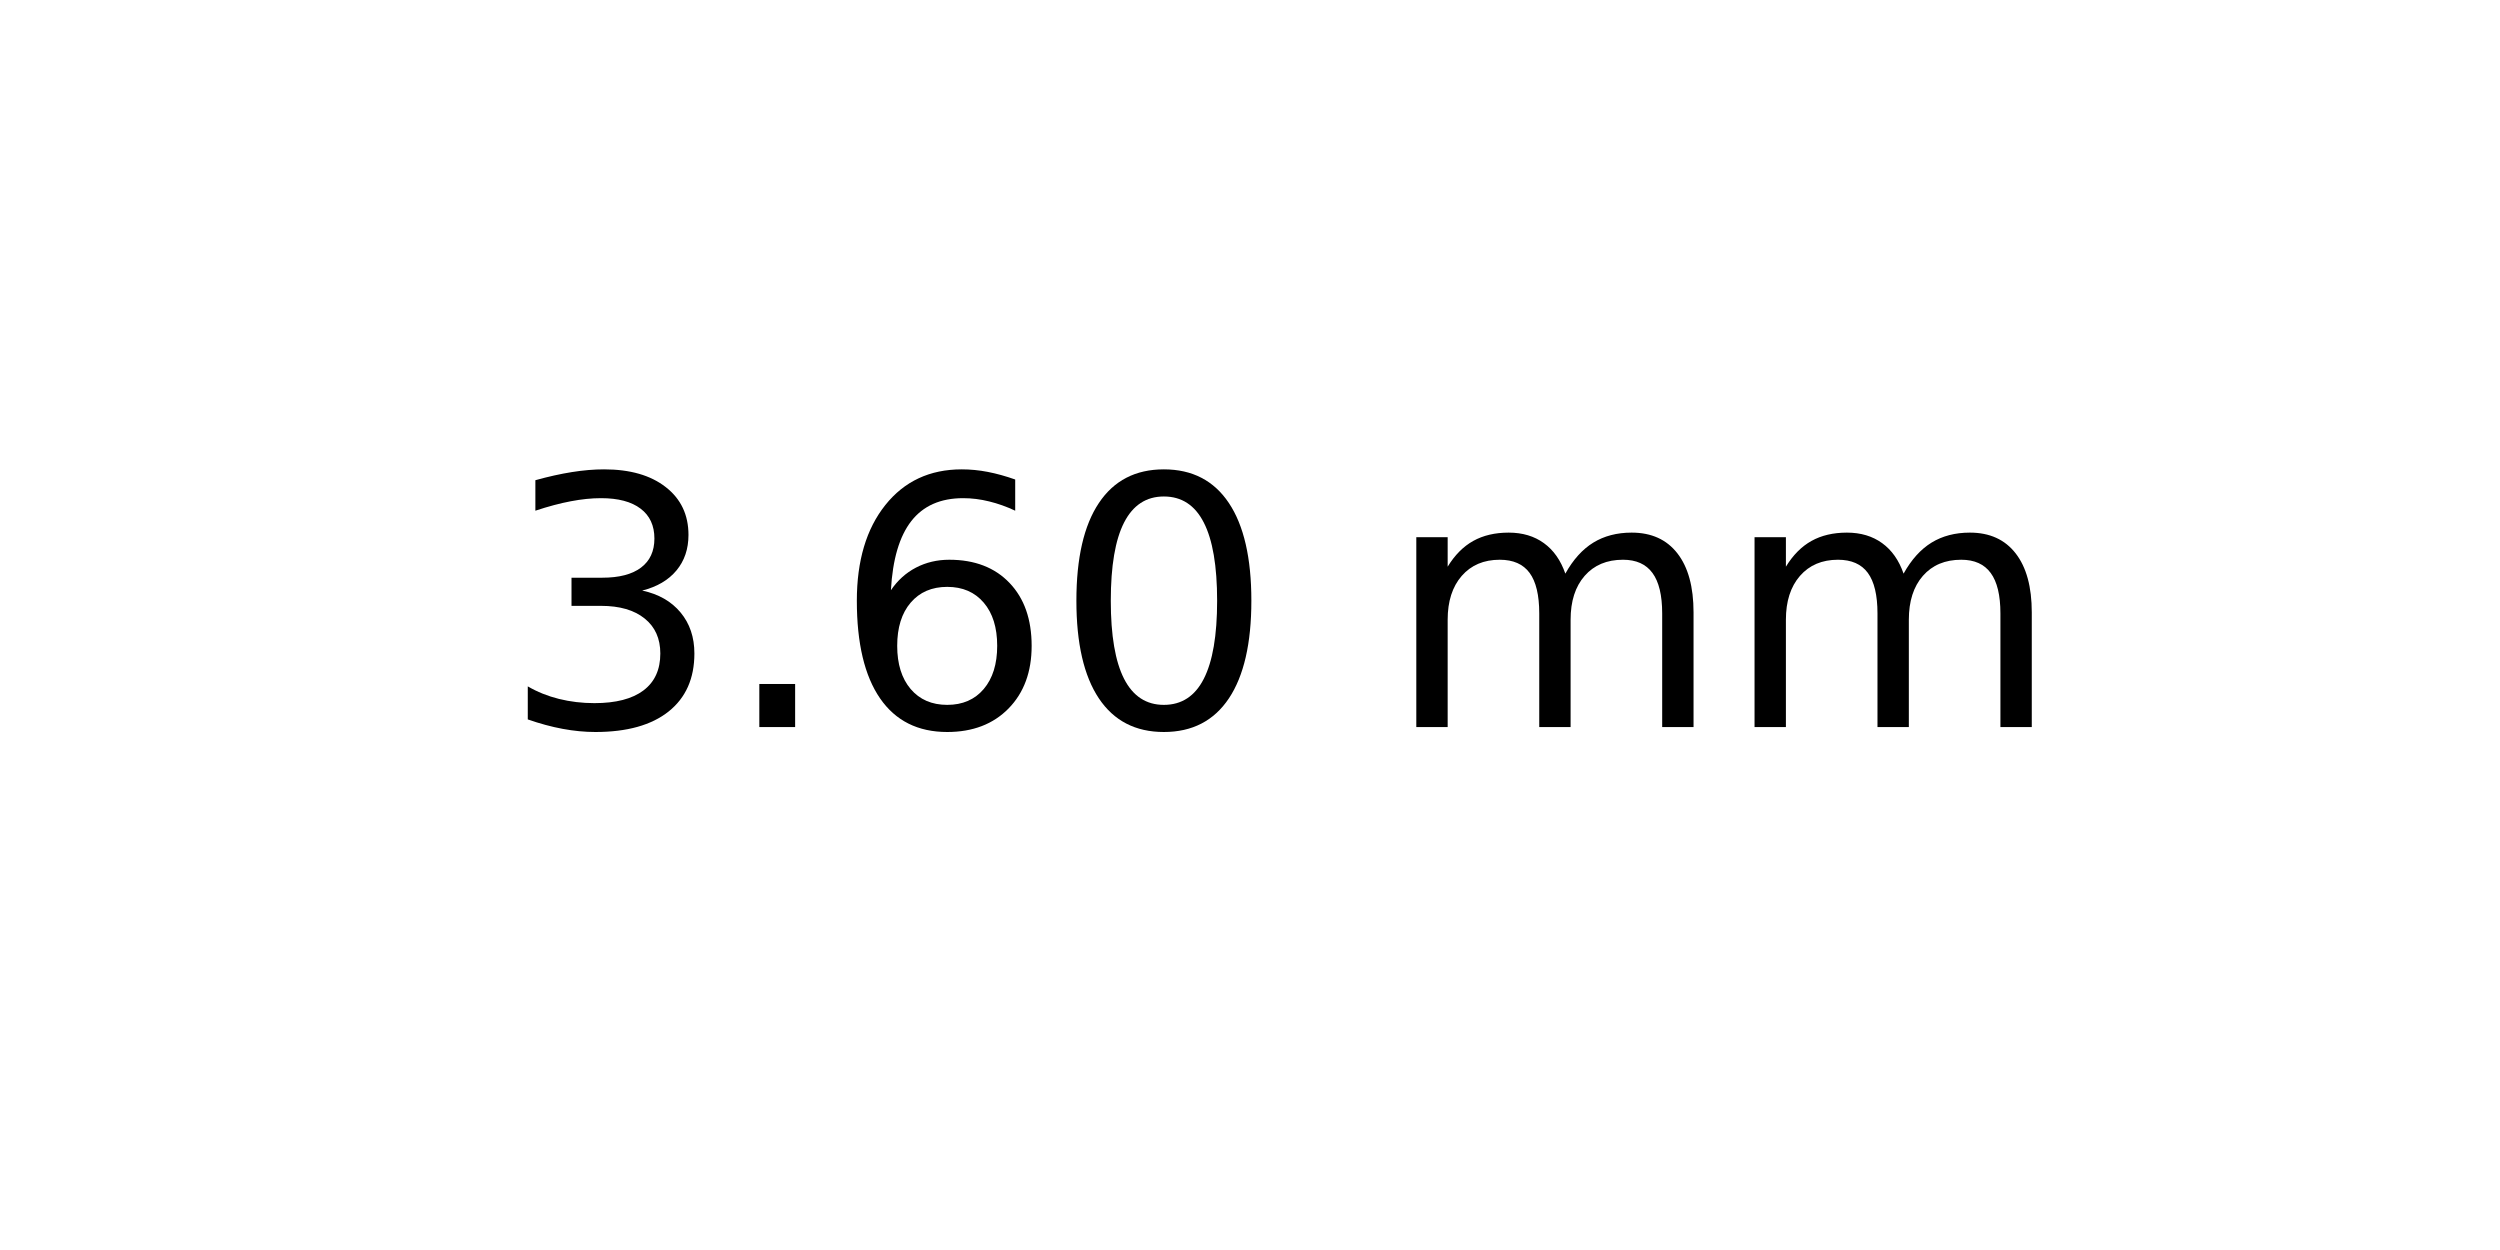
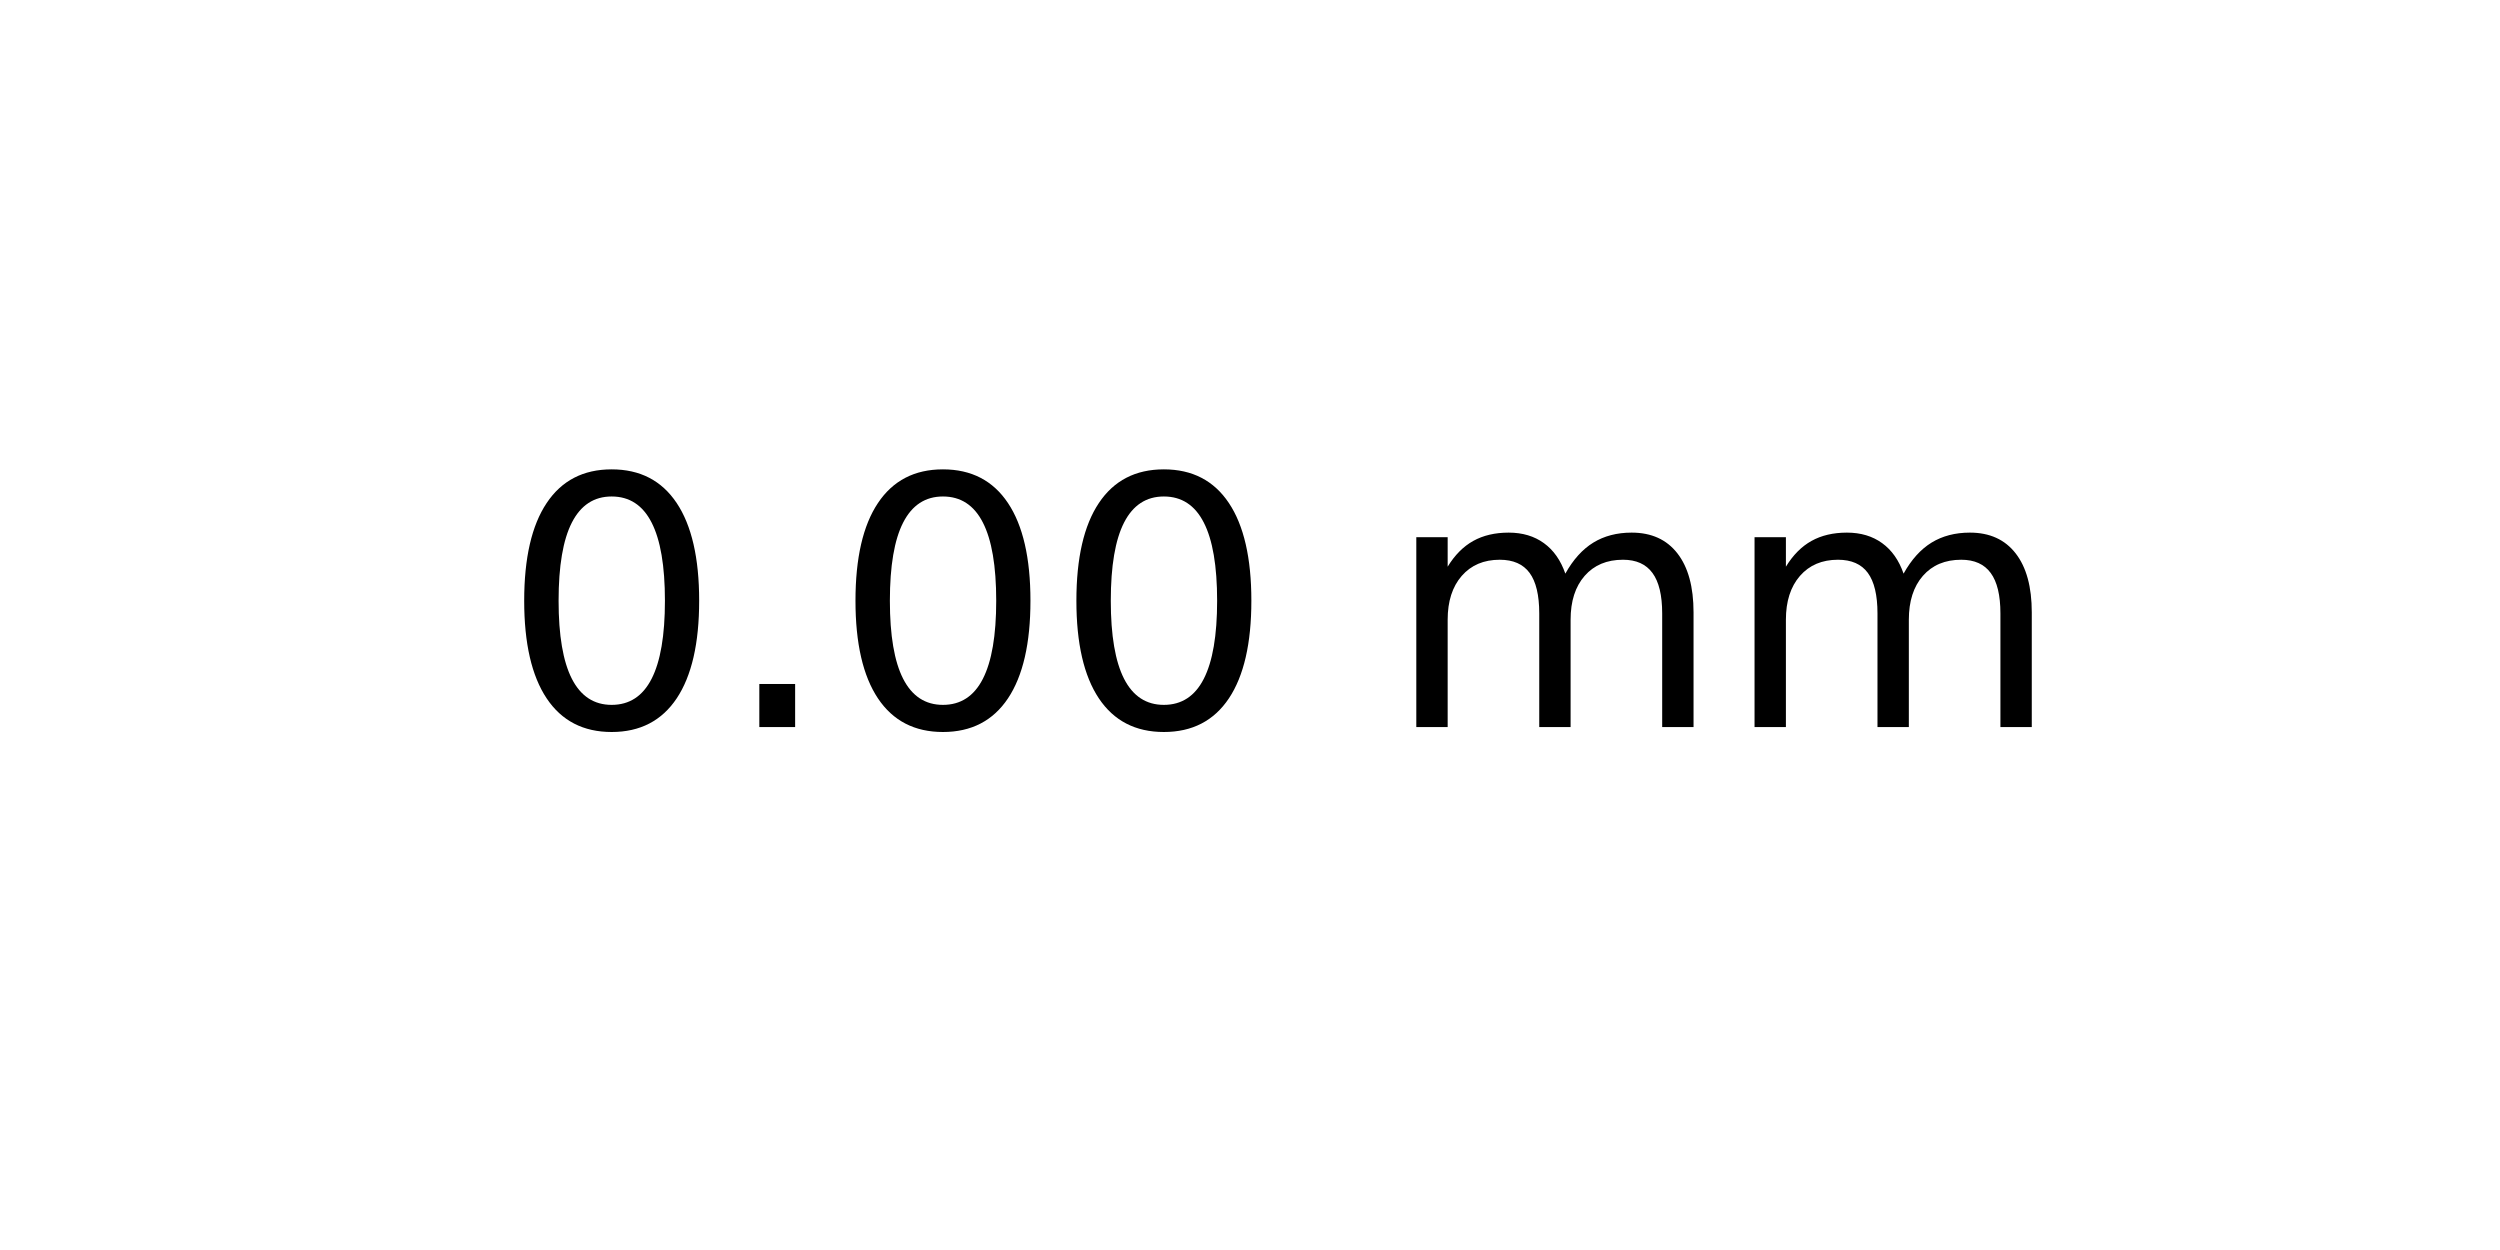
<svg xmlns="http://www.w3.org/2000/svg" xmlns:xlink="http://www.w3.org/1999/xlink" width="72pt" height="36pt" viewBox="0 0 72 36" version="1.1">
  <defs>
    <style type="text/css">*{stroke-linejoin: round; stroke-linecap: butt}</style>
  </defs>
  <g id="figure_1">
    <g id="axes_1">
      <g id="text_1">
        <g transform="translate(14.4375 20.93937) scale(0.1 -0.1)">
          <defs>
-             <path id="DejaVuSans-33" d="M 2597 2516  Q 3050 2419 3304 2112  Q 3559 1806 3559 1356  Q 3559 666 3084 287  Q 2609 -91 1734 -91  Q 1441 -91 1130 -33  Q 819 25 488 141  L 488 750  Q 750 597 1062 519  Q 1375 441 1716 441  Q 2309 441 2620 675  Q 2931 909 2931 1356  Q 2931 1769 2642 2001  Q 2353 2234 1838 2234  L 1294 2234  L 1294 2753  L 1863 2753  Q 2328 2753 2575 2939  Q 2822 3125 2822 3475  Q 2822 3834 2567 4026  Q 2313 4219 1838 4219  Q 1578 4219 1281 4162  Q 984 4106 628 3988  L 628 4550  Q 988 4650 1302 4700  Q 1616 4750 1894 4750  Q 2613 4750 3031 4423  Q 3450 4097 3450 3541  Q 3450 3153 3228 2886  Q 3006 2619 2597 2516  z " transform="scale(0.015625)" />
+             <path id="DejaVuSans-30" d="M 2034 4250  Q 1547 4250 1301 3770  Q 1056 3291 1056 2328  Q 1056 1369 1301 889  Q 1547 409 2034 409  Q 2525 409 2770 889  Q 3016 1369 3016 2328  Q 3016 3291 2770 3770  Q 2525 4250 2034 4250  z M 2034 4750  Q 2819 4750 3233 4129  Q 3647 3509 3647 2328  Q 3647 1150 3233 529  Q 2819 -91 2034 -91  Q 1250 -91 836 529  Q 422 1150 422 2328  Q 422 3509 836 4129  Q 1250 4750 2034 4750  z " transform="scale(0.015625)" />
            <path id="DejaVuSans-2e" d="M 684 794  L 1344 794  L 1344 0  L 684 0  L 684 794  z " transform="scale(0.015625)" />
-             <path id="DejaVuSans-36" d="M 2113 2584  Q 1688 2584 1439 2293  Q 1191 2003 1191 1497  Q 1191 994 1439 701  Q 1688 409 2113 409  Q 2538 409 2786 701  Q 3034 994 3034 1497  Q 3034 2003 2786 2293  Q 2538 2584 2113 2584  z M 3366 4563  L 3366 3988  Q 3128 4100 2886 4159  Q 2644 4219 2406 4219  Q 1781 4219 1451 3797  Q 1122 3375 1075 2522  Q 1259 2794 1537 2939  Q 1816 3084 2150 3084  Q 2853 3084 3261 2657  Q 3669 2231 3669 1497  Q 3669 778 3244 343  Q 2819 -91 2113 -91  Q 1303 -91 875 529  Q 447 1150 447 2328  Q 447 3434 972 4092  Q 1497 4750 2381 4750  Q 2619 4750 2861 4703  Q 3103 4656 3366 4563  z " transform="scale(0.015625)" />
-             <path id="DejaVuSans-30" d="M 2034 4250  Q 1547 4250 1301 3770  Q 1056 3291 1056 2328  Q 1056 1369 1301 889  Q 1547 409 2034 409  Q 2525 409 2770 889  Q 3016 1369 3016 2328  Q 3016 3291 2770 3770  Q 2525 4250 2034 4250  z M 2034 4750  Q 2819 4750 3233 4129  Q 3647 3509 3647 2328  Q 3647 1150 3233 529  Q 2819 -91 2034 -91  Q 1250 -91 836 529  Q 422 1150 422 2328  Q 422 3509 836 4129  Q 1250 4750 2034 4750  z " transform="scale(0.015625)" />
            <path id="DejaVuSans-20" transform="scale(0.015625)" />
            <path id="DejaVuSans-6d" d="M 3328 2828  Q 3544 3216 3844 3400  Q 4144 3584 4550 3584  Q 5097 3584 5394 3201  Q 5691 2819 5691 2113  L 5691 0  L 5113 0  L 5113 2094  Q 5113 2597 4934 2840  Q 4756 3084 4391 3084  Q 3944 3084 3684 2787  Q 3425 2491 3425 1978  L 3425 0  L 2847 0  L 2847 2094  Q 2847 2600 2669 2842  Q 2491 3084 2119 3084  Q 1678 3084 1418 2786  Q 1159 2488 1159 1978  L 1159 0  L 581 0  L 581 3500  L 1159 3500  L 1159 2956  Q 1356 3278 1631 3431  Q 1906 3584 2284 3584  Q 2666 3584 2933 3390  Q 3200 3197 3328 2828  z " transform="scale(0.015625)" />
          </defs>
-           <use xlink:href="#DejaVuSans-33" />
+           <use xlink:href="#DejaVuSans-30" />
          <use xlink:href="#DejaVuSans-2e" x="63.623" />
-           <use xlink:href="#DejaVuSans-36" x="95.41" />
+           <use xlink:href="#DejaVuSans-30" x="95.41" />
          <use xlink:href="#DejaVuSans-30" x="159.033" />
          <use xlink:href="#DejaVuSans-20" x="222.656" />
          <use xlink:href="#DejaVuSans-6d" x="254.443" />
          <use xlink:href="#DejaVuSans-6d" x="351.855" />
        </g>
      </g>
    </g>
  </g>
</svg>
